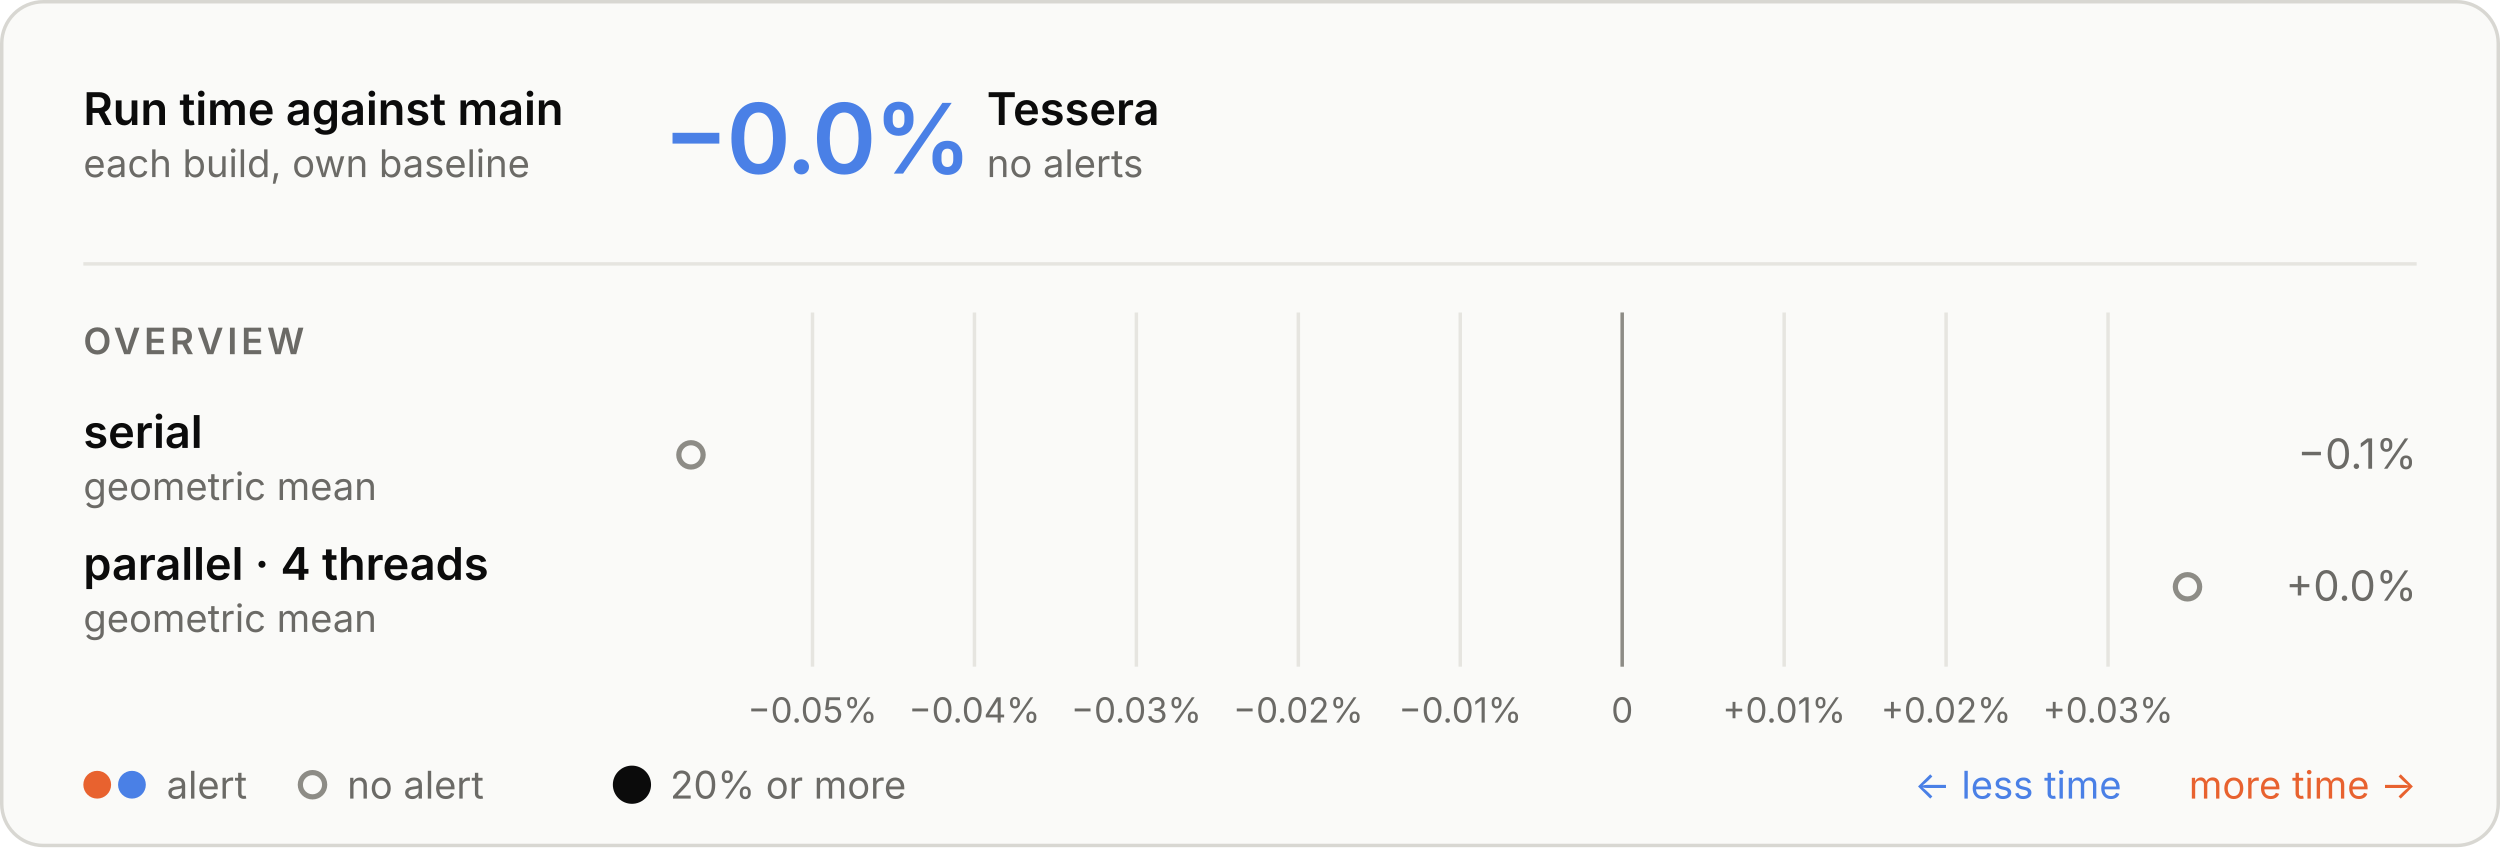
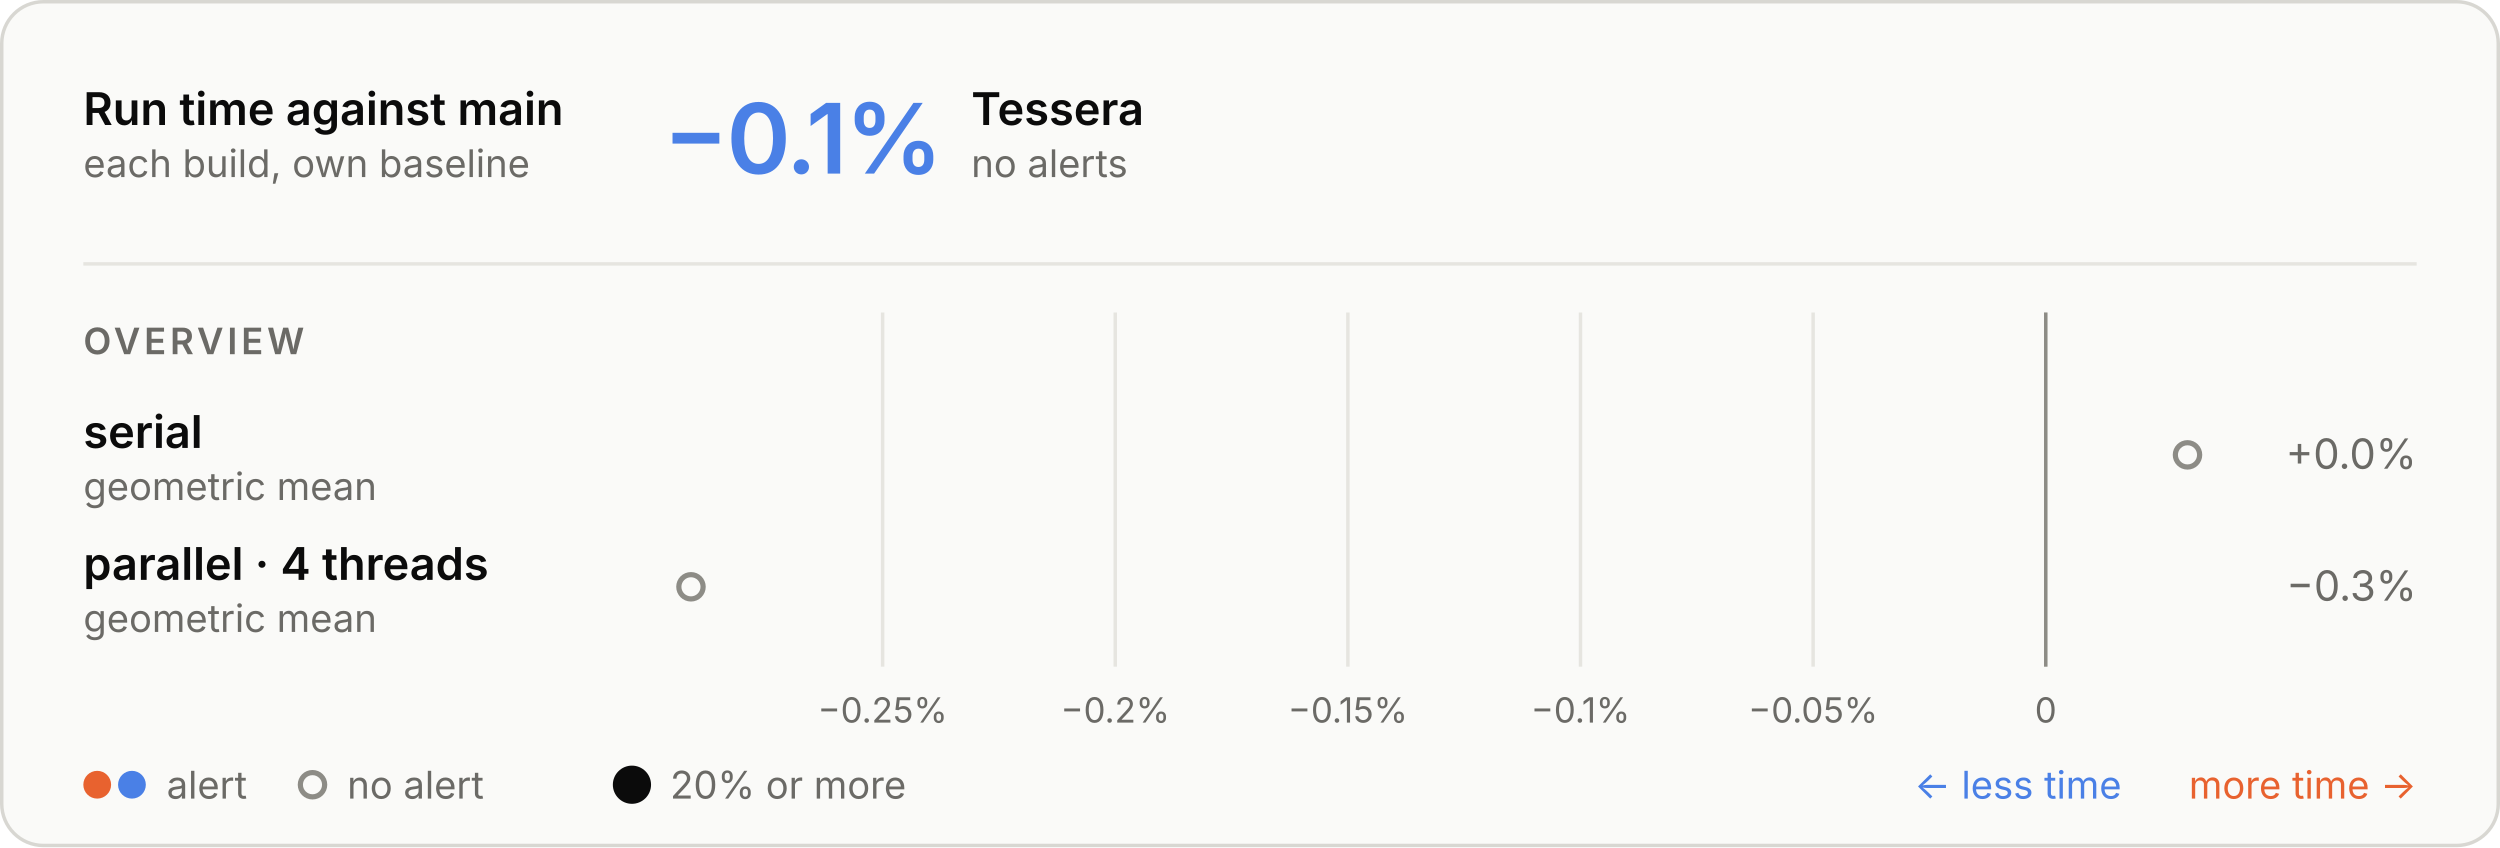
<svg xmlns="http://www.w3.org/2000/svg" aria-describedby="d" aria-labelledby="t" role="img" style="font-family:Inter, -apple-system, BlinkMacSystemFont, &quot;Segoe UI&quot;, Helvetica, Arial, sans-serif;font-size:13px;background:none" viewBox="0 0 720 244" height="244" width="720" text-anchor="middle" font-size="10" font-family="system-ui, sans-serif" fill="currentColor" class="benchmark-figure">
  <style>:where(.benchmark-figure) {
  --plot-background: white;
  display: block;
  height: auto;
  height: intrinsic;
  max-width: 100%;
}
:where(.benchmark-figure text),
:where(.benchmark-figure tspan) {
  white-space: pre;
}</style>
  <g class="figure-fill-panel figure-stroke-border" stroke="#d8d7d2" fill="#fafaf8" aria-label="rect">
    <rect rx="12" height="243" width="719" y="0.5" x="0.5" />
  </g>
  <style>
    .benchmark-figure { font-feature-settings: "tnum", "cv11"; }
    .benchmark-figure [font-size="10.5"] { letter-spacing: 1.1px; }
    .benchmark-figure [font-size="28"] { font-feature-settings: "pnum"; letter-spacing: -.6px; }
    @media (prefers-color-scheme: dark) { .benchmark-figure .figure-fill-panel { fill: #1e1e1d; }
.benchmark-figure .figure-fill-muted { fill: #a3a29b; }
.benchmark-figure .figure-fill-ink { fill: #e8e7e3; }
.benchmark-figure .figure-stroke-border { stroke: #3a3a37; }
.benchmark-figure .figure-stroke-rule { stroke: #30302e; }
.benchmark-figure .figure-stroke-axis { stroke: #6f6e69; } }
    html:not(.dark) .benchmark-figure .figure-fill-panel { fill: #fafaf8; }
html.dark .benchmark-figure .figure-fill-panel { fill: #1e1e1d; }
html:not(.dark) .benchmark-figure .figure-fill-muted { fill: #6b6a66; }
html.dark .benchmark-figure .figure-fill-muted { fill: #a3a29b; }
html:not(.dark) .benchmark-figure .figure-fill-ink { fill: #0b0b0b; }
html.dark .benchmark-figure .figure-fill-ink { fill: #e8e7e3; }
html:not(.dark) .benchmark-figure .figure-stroke-border { stroke: #d8d7d2; }
html.dark .benchmark-figure .figure-stroke-border { stroke: #3a3a37; }
html:not(.dark) .benchmark-figure .figure-stroke-rule { stroke: #e6e5e0; }
html.dark .benchmark-figure .figure-stroke-rule { stroke: #30302e; }
html:not(.dark) .benchmark-figure .figure-stroke-axis { stroke: #8d8c86; }
html.dark .benchmark-figure .figure-stroke-axis { stroke: #6f6e69; }
  </style>
  <g class="figure-stroke-rule" stroke="#e6e5e0" aria-hidden="true" aria-label="x-grid">
-     <line y2="192" y1="90" x2="234.003" x1="234.003" />
-     <line y2="192" y1="90" x2="280.642" x1="280.642" />
-     <line y2="192" y1="90" x2="327.281" x1="327.281" />
-     <line y2="192" y1="90" x2="373.919" x1="373.919" />
-     <line y2="192" y1="90" x2="420.558" x1="420.558" />
-     <line y2="192" y1="90" x2="467.197" x1="467.197" />
-     <line y2="192" y1="90" x2="513.836" x1="513.836" />
-     <line y2="192" y1="90" x2="560.475" x1="560.475" />
-     <line y2="192" y1="90" x2="607.114" x1="607.114" />
+     <line y2="192" y1="90" x2="254.199" x1="254.199" />
+     <line y2="192" y1="90" x2="321.195" x1="321.195" />
+     <line y2="192" y1="90" x2="388.19" x1="388.19" />
+     <line y2="192" y1="90" x2="455.185" x1="455.185" />
+     <line y2="192" y1="90" x2="522.18" x1="522.18" />
+     <line y2="192" y1="90" x2="589.175" x1="589.175" />
  </g>
  <g class="figure-stroke-axis" stroke="#8d8c86" aria-label="rule">
-     <line y2="192" y1="90" x2="467.197" x1="467.197" />
+     <line y2="192" y1="90" x2="589.175" x1="589.175" />
  </g>
  <g class="figure-fill-muted" transform="translate(0,9)" font-variant="tabular-nums" font-size="10" fill="#6b6a66" aria-label="x-axis tick label">
-     <text transform="translate(234.003,192)" y="0.71em">−0.05%</text>
-     <text transform="translate(280.6418,192)" y="0.71em">−0.04%</text>
-     <text transform="translate(327.2806,192)" y="0.71em">−0.03%</text>
-     <text transform="translate(373.9194,192)" y="0.71em">−0.02%</text>
-     <text transform="translate(420.5583,192)" y="0.71em">−0.01%</text>
-     <text transform="translate(467.1971,192)" y="0.71em">0</text>
-     <text transform="translate(513.8359,192)" y="0.71em">+0.01%</text>
-     <text transform="translate(560.4748,192)" y="0.71em">+0.02%</text>
-     <text transform="translate(607.1136,192)" y="0.71em">+0.03%</text>
+     <text transform="translate(254.1994,192)" y="0.71em">−0.25%</text>
+     <text transform="translate(321.1945,192)" y="0.71em">−0.2%</text>
+     <text transform="translate(388.1896,192)" y="0.71em">−0.15%</text>
+     <text transform="translate(455.1847,192)" y="0.71em">−0.1%</text>
+     <text transform="translate(522.1798,192)" y="0.71em">−0.05%</text>
+     <text transform="translate(589.1749,192)" y="0.71em">0</text>
  </g>
  <g class="figure-fill-panel figure-stroke-axis" stroke-width="1.5" stroke="#8d8c86" fill="#fafaf8" aria-label="dot">
-     <circle r="3.5" cy="131" cx="199" />
-     <circle r="3.5" cy="169" cx="630" />
+     <circle r="3.5" cy="131" cx="630" />
+     <circle r="3.5" cy="169" cx="199" />
  </g>
  <g class="figure-fill-ink" font-weight="600" font-size="13" text-anchor="start" fill="#0b0b0b" aria-label="text">
    <text transform="translate(24,36)">Run time against main</text>
  </g>
  <g class="figure-fill-muted" font-weight="400" font-size="11" text-anchor="start" fill="#6b6a66" aria-label="text">
    <text transform="translate(24,51)">each build, own baseline</text>
  </g>
  <g class="figure-stroke-rule" stroke="#e6e5e0" aria-label="rule">
    <line y2="76" y1="76" x2="696" x1="24" />
  </g>
  <g font-weight="600" font-size="28" text-anchor="start" fill="#4a80e6" aria-label="text">
-     <text transform="translate(191,50)">−0.0%</text>
+     <text transform="translate(191,50)">−0.1%</text>
  </g>
  <g class="figure-fill-ink" font-weight="600" font-size="13" text-anchor="start" fill="#0b0b0b" aria-label="text">
-     <text transform="translate(284.2,36)">Tessera</text>
+     <text transform="translate(279.72,36)">Tessera</text>
  </g>
  <g class="figure-fill-muted" font-weight="400" font-size="11" text-anchor="start" fill="#6b6a66" aria-label="text">
-     <text transform="translate(284.2,51)">no alerts</text>
+     <text transform="translate(279.72,51)">no alerts</text>
  </g>
  <g class="figure-fill-muted" font-weight="600" font-size="10.5" text-anchor="start" fill="#6b6a66" aria-label="text">
    <text transform="translate(24,102)">OVERVIEW</text>
  </g>
  <g class="figure-fill-ink" font-weight="600" font-size="13" text-anchor="start" fill="#0b0b0b" aria-label="text">
    <text transform="translate(24,129)">serial</text>
  </g>
  <g class="figure-fill-muted" font-weight="400" font-size="11" text-anchor="start" fill="#6b6a66" aria-label="text">
    <text transform="translate(24,144)">geometric mean</text>
  </g>
  <g class="figure-fill-muted" font-weight="400" font-size="12" text-anchor="end" fill="#6b6a66" aria-label="text">
-     <text transform="translate(696,135)">−0.1%</text>
+     <text transform="translate(696,135)">+0.0%</text>
  </g>
  <g class="figure-fill-ink" font-weight="600" font-size="13" text-anchor="start" fill="#0b0b0b" aria-label="text">
    <text transform="translate(24,167)">parallel · 4 threads</text>
  </g>
  <g class="figure-fill-muted" font-weight="400" font-size="11" text-anchor="start" fill="#6b6a66" aria-label="text">
    <text transform="translate(24,182)">geometric mean</text>
  </g>
  <g class="figure-fill-muted" font-weight="400" font-size="12" text-anchor="end" fill="#6b6a66" aria-label="text">
-     <text transform="translate(696,173)">+0.0%</text>
+     <text transform="translate(696,173)">−0.3%</text>
  </g>
  <g fill="#e8622f" aria-label="dot">
    <circle r="4" cy="226" cx="28" />
  </g>
  <g fill="#4a80e6" aria-label="dot">
    <circle r="4" cy="226" cx="38" />
  </g>
  <g class="figure-fill-muted" font-weight="400" font-size="11" text-anchor="start" fill="#6b6a66" aria-label="text">
    <text transform="translate(48,230)">alert</text>
  </g>
  <g class="figure-fill-panel figure-stroke-axis" stroke-width="1.5" stroke="#8d8c86" fill="#fafaf8" aria-label="dot">
    <circle r="3.5" cy="226" cx="90" />
  </g>
  <g class="figure-fill-muted" font-weight="400" font-size="11" text-anchor="start" fill="#6b6a66" aria-label="text">
    <text transform="translate(100,230)">no alert</text>
  </g>
  <g class="figure-fill-ink" fill="#0b0b0b" aria-label="dot">
    <circle r="5.5" cy="226" cx="182" />
  </g>
  <g class="figure-fill-muted" font-weight="400" font-size="11" text-anchor="start" fill="#6b6a66" aria-label="text">
    <text transform="translate(193,230)">20% or more</text>
  </g>
  <g font-weight="400" font-size="11" text-anchor="end" fill="#e8622f" aria-label="text">
    <text transform="translate(696,230)">more time →</text>
  </g>
  <g font-weight="400" font-size="11" text-anchor="end" fill="#4a80e6" aria-label="text">
    <text transform="translate(611,230)">← less time</text>
  </g>
</svg>
